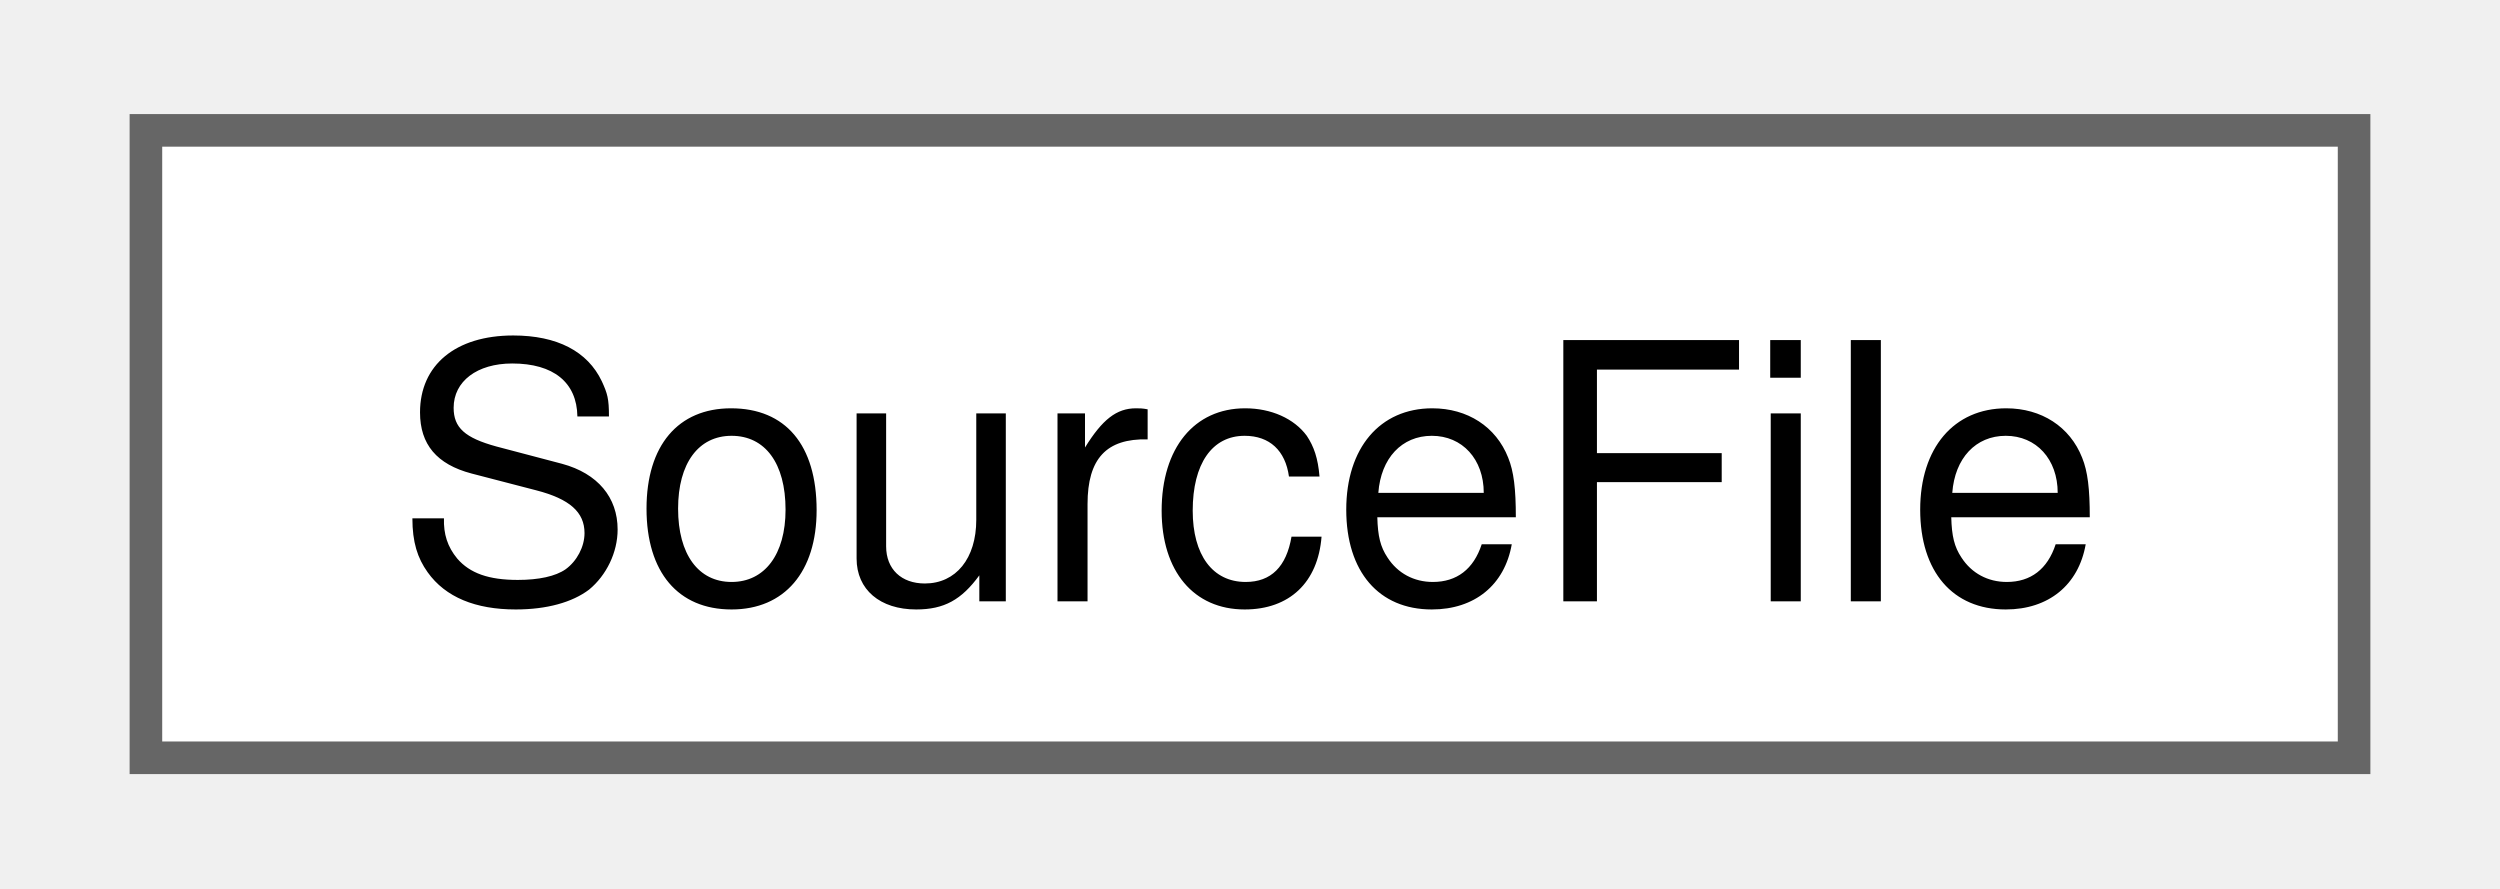
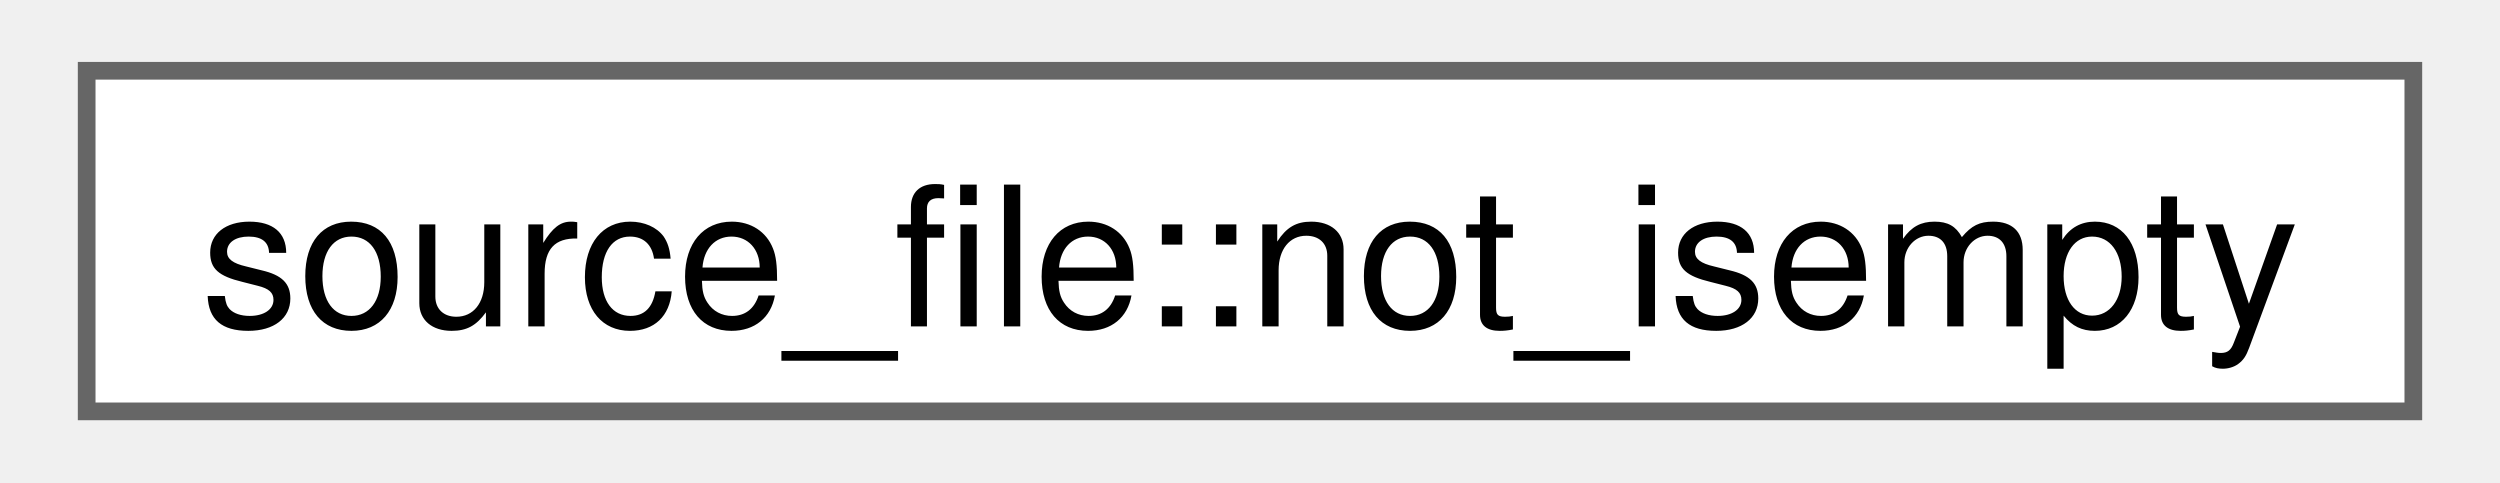
- <svg xmlns="http://www.w3.org/2000/svg" xmlns:xlink="http://www.w3.org/1999/xlink" width="76pt" height="27pt" viewBox="0.00 0.00 75.75 27.25">
+ <svg xmlns="http://www.w3.org/2000/svg" xmlns:xlink="http://www.w3.org/1999/xlink" width="140pt" height="27pt" viewBox="0.00 0.00 139.50 27.25">
  <g id="graph0" class="graph" transform="scale(1 1) rotate(0) translate(4 23.25)">
    <g id="Node000000" class="node">
      <g id="a_Node000000">
-         <a xlink:href="classbackward_1_1SourceFile.html" target="_top" xlink:title=" ">
-           <polygon fill="white" stroke="#666666" points="67.75,-19.25 0,-19.25 0,0 67.75,0 67.75,-19.25" />
-           <text text-anchor="middle" x="33.88" y="-4.8" font-family="Helvetica,sans-Serif" font-size="11.00">SourceFile</text>
+         <a xlink:href="structfloppy_1_1stacktrace_1_1source__file_1_1not__isempty.html" target="_top" xlink:title=" ">
+           <polygon fill="white" stroke="#666666" points="131.5,-19.25 0,-19.25 0,0 131.5,0 131.5,-19.25" />
+           <text text-anchor="middle" x="65.75" y="-4.8" font-family="Helvetica,sans-Serif" font-size="11.00">source_file::not_isempty</text>
        </a>
      </g>
    </g>
  </g>
</svg>
